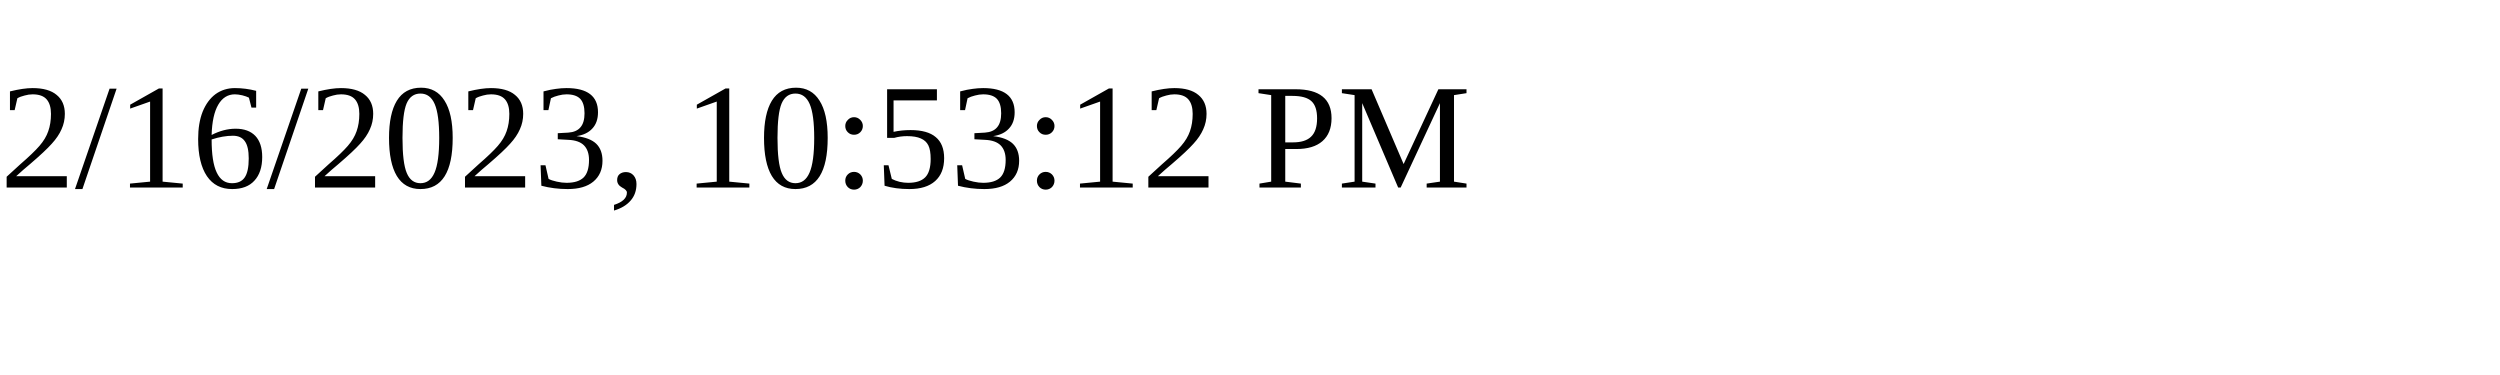
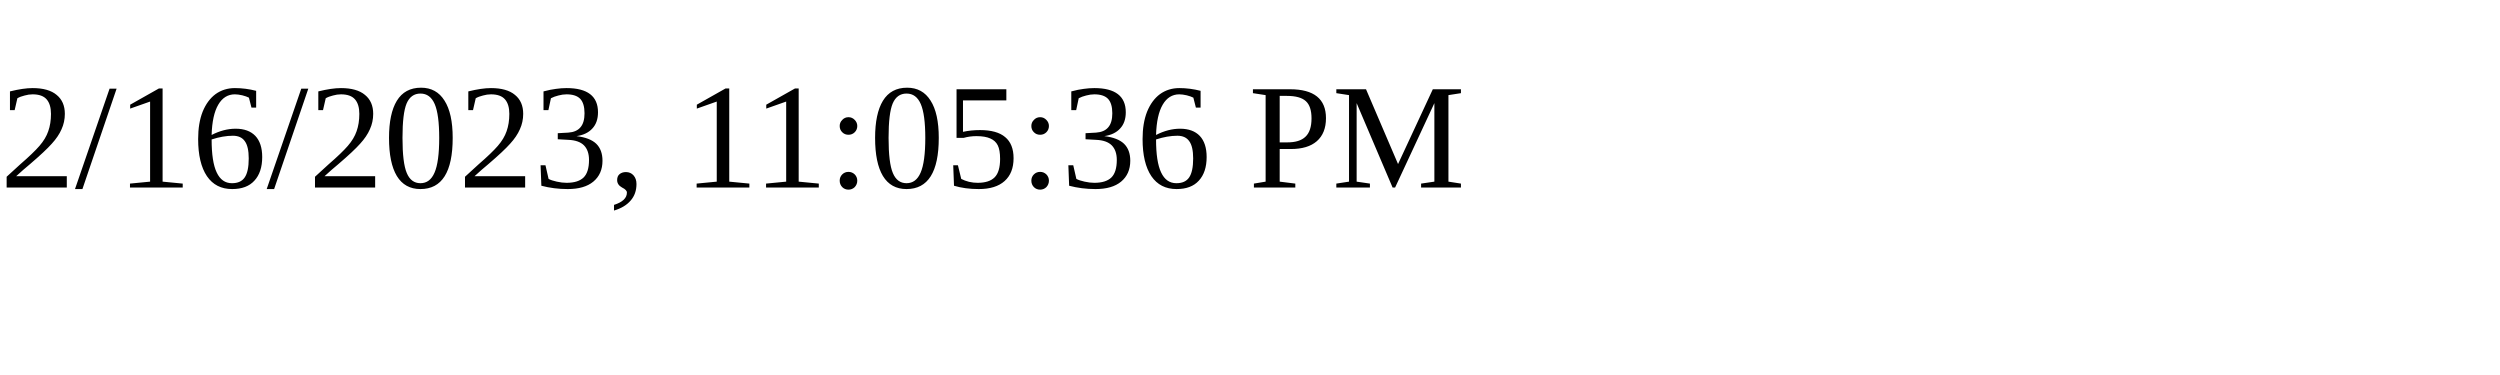
<svg xmlns="http://www.w3.org/2000/svg" height="30" width="200">
-   <text x="0" y="15">2/16/2023, 10:53:12 PM</text>
+   <text x="0" y="15">2/16/2023, 11:05:36 PM</text>
</svg>
